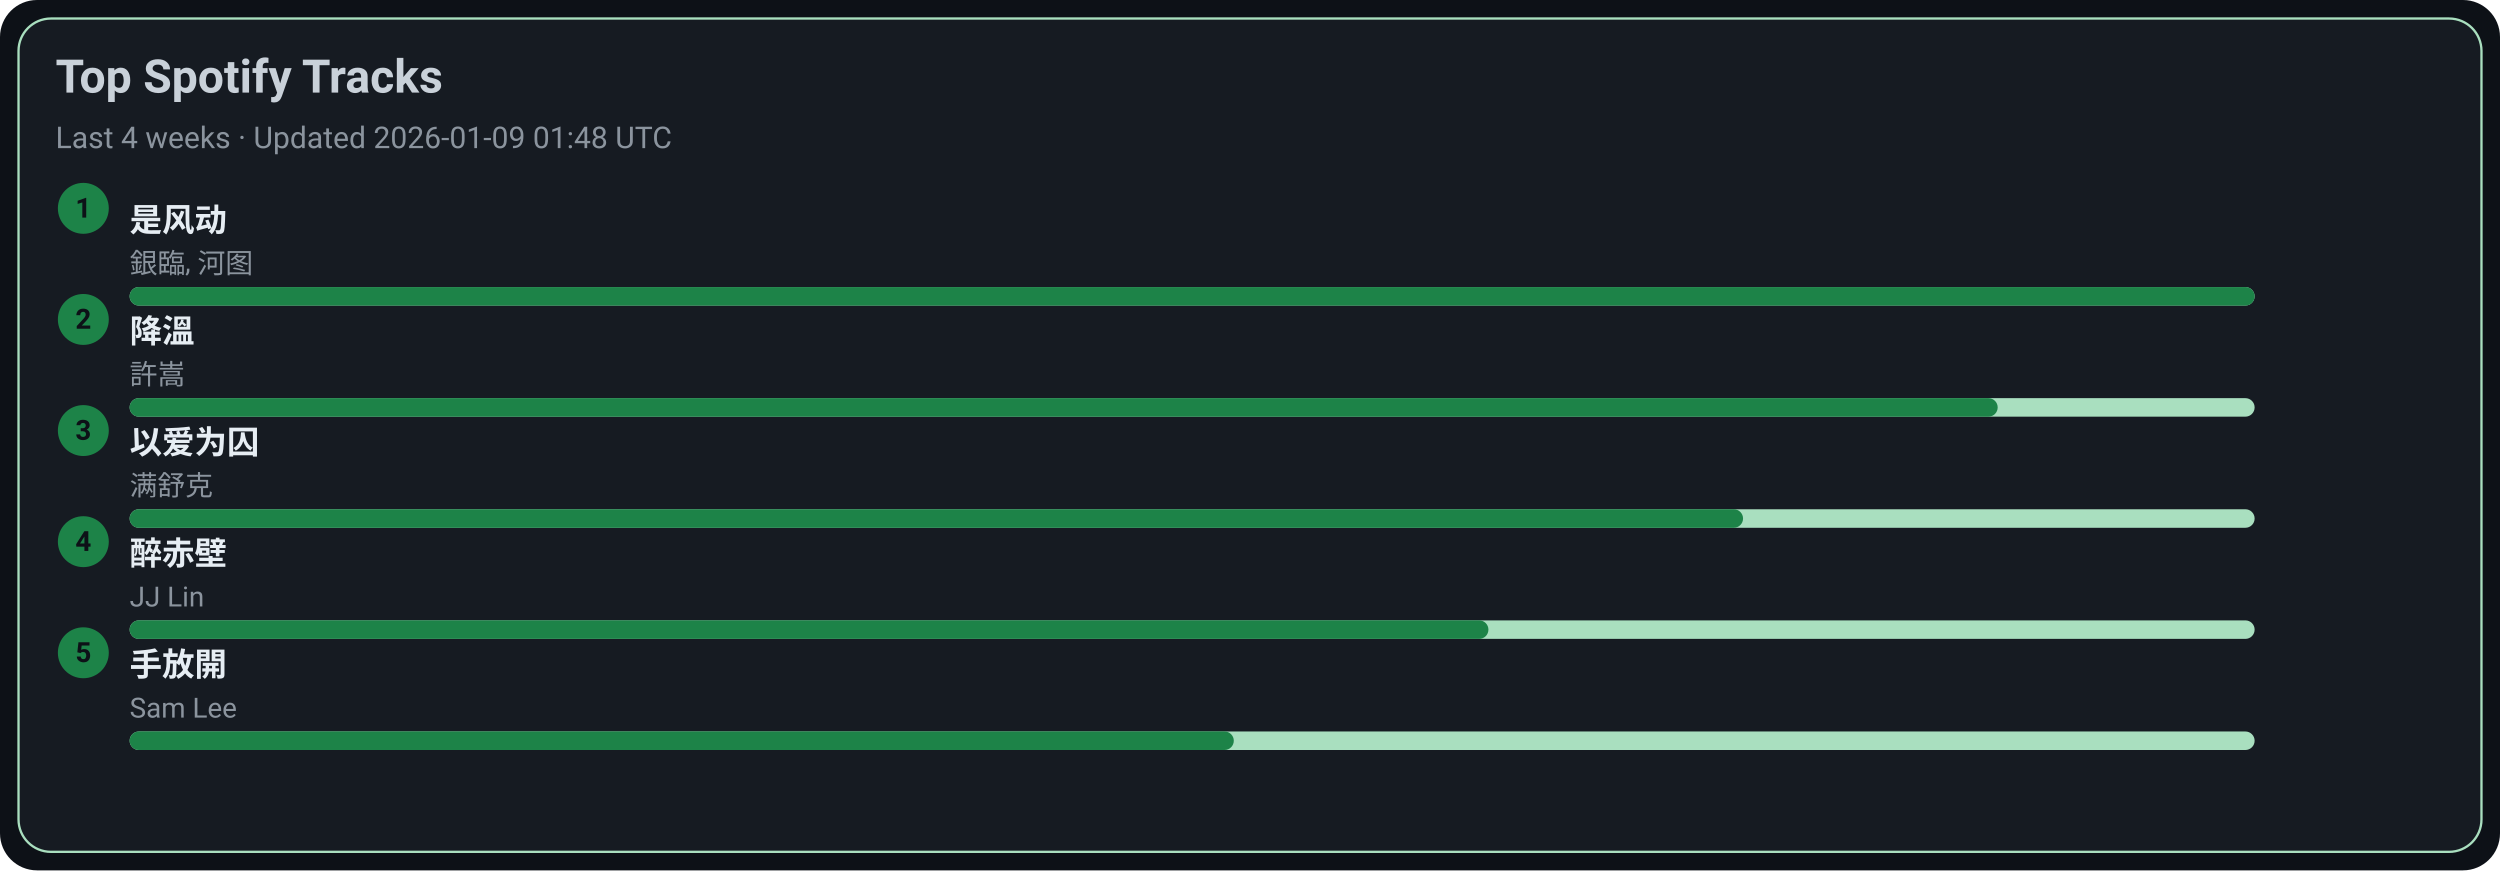
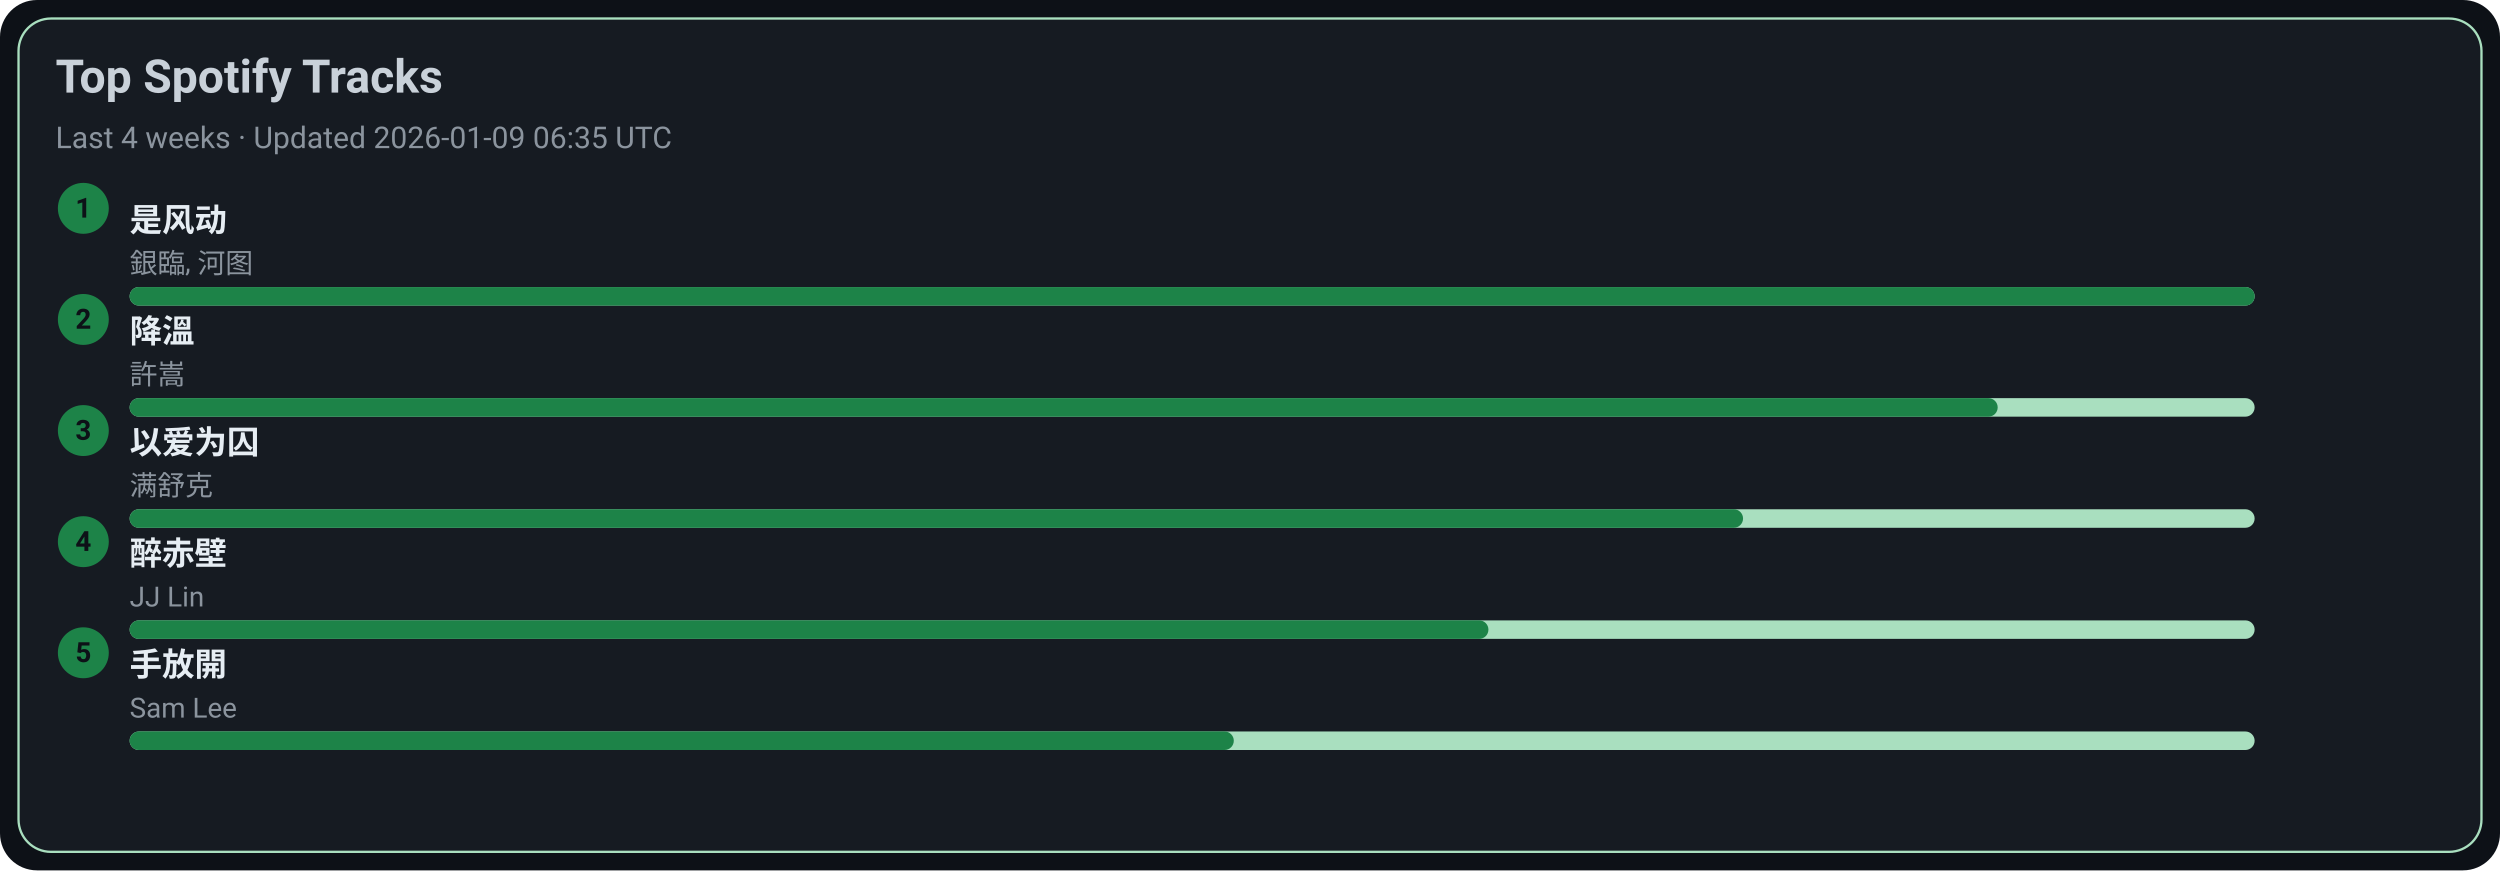
<svg xmlns="http://www.w3.org/2000/svg" width="1080" height="376" viewBox="0 0 1080 376">
  <style>text{font-family:-apple-system,BlinkMacSystemFont,Segoe UI,Roboto,Ubuntu,Helvetica Neue,Arial,Noto Sans,sans-serif}</style>
  <rect width="1080" height="376" rx="16" fill="#0d1117" />
  <rect x="8" y="8" width="1064" height="360" rx="14" fill="#161b22" stroke="#A9DFBF" />
  <text x="24" y="40" font-size="20" fill="#c9d1d9" font-weight="600">Top Spotify Tracks</text>
-   <text x="24" y="64" font-size="13" fill="#8b949e">Last 4 weeks · Updated 2026-01-09 01:48 UTC</text>
+   <text x="24" y="64" font-size="13" fill="#8b949e">Last 4 weeks · Updated 2026-01-09 06:35 UTC</text>
  <circle cx="36" cy="90" r="11" fill="#1D8348" />
  <text x="36" y="94" text-anchor="middle" font-size="12" fill="#0d1117" font-weight="700">1</text>
  <a href="https://open.spotify.com/track/3lePQ8c4jq7bTePsXEmslh" target="_blank" rel="noopener noreferrer">
    <text x="56" y="100" font-size="14" fill="#e6edf3" font-weight="600">是风动</text>
  </a>
  <text x="56" y="118" font-size="12" fill="#8b949e">銀臨, 河图</text>
  <rect x="56" y="124" width="918" height="8" rx="4" fill="#A9DFBF" />
  <rect x="56" y="124" width="918" height="8" rx="4" fill="#1D8348" />
  <circle cx="36" cy="138" r="11" fill="#1D8348" />
  <text x="36" y="142" text-anchor="middle" font-size="12" fill="#0d1117" font-weight="700">2</text>
  <a href="https://open.spotify.com/track/2q9uhrOfyOnBa3oWR1PfYT" target="_blank" rel="noopener noreferrer">
    <text x="56" y="148" font-size="14" fill="#e6edf3" font-weight="600">降溫</text>
  </a>
  <text x="56" y="166" font-size="12" fill="#8b949e">許嵩</text>
  <rect x="56" y="172" width="918" height="8" rx="4" fill="#A9DFBF" />
  <rect x="56" y="172" width="807" height="8" rx="4" fill="#1D8348" />
  <circle cx="36" cy="186" r="11" fill="#1D8348" />
  <text x="36" y="190" text-anchor="middle" font-size="12" fill="#0d1117" font-weight="700">3</text>
  <a href="https://open.spotify.com/track/0RW2LEfGQK5BaIho6sSLqf" target="_blank" rel="noopener noreferrer">
    <text x="56" y="196" font-size="14" fill="#e6edf3" font-weight="600">以爱为囚</text>
  </a>
  <text x="56" y="214" font-size="12" fill="#8b949e">满舒克</text>
  <rect x="56" y="220" width="918" height="8" rx="4" fill="#A9DFBF" />
  <rect x="56" y="220" width="697" height="8" rx="4" fill="#1D8348" />
  <circle cx="36" cy="234" r="11" fill="#1D8348" />
  <text x="36" y="238" text-anchor="middle" font-size="12" fill="#0d1117" font-weight="700">4</text>
  <a href="https://open.spotify.com/track/69lAYqbyHL1A0gctdLd9WV" target="_blank" rel="noopener noreferrer">
    <text x="56" y="244" font-size="14" fill="#e6edf3" font-weight="600">醉赤壁</text>
  </a>
  <text x="56" y="262" font-size="12" fill="#8b949e">JJ Lin</text>
  <rect x="56" y="268" width="918" height="8" rx="4" fill="#A9DFBF" />
  <rect x="56" y="268" width="587" height="8" rx="4" fill="#1D8348" />
  <circle cx="36" cy="282" r="11" fill="#1D8348" />
  <text x="36" y="286" text-anchor="middle" font-size="12" fill="#0d1117" font-weight="700">5</text>
  <a href="https://open.spotify.com/track/2Dd9EXYXI2NNrLG61OtWQv" target="_blank" rel="noopener noreferrer">
    <text x="56" y="292" font-size="14" fill="#e6edf3" font-weight="600">手放開</text>
  </a>
  <text x="56" y="310" font-size="12" fill="#8b949e">Sam Lee</text>
  <rect x="56" y="316" width="918" height="8" rx="4" fill="#A9DFBF" />
  <rect x="56" y="316" width="477" height="8" rx="4" fill="#1D8348" />
</svg>
